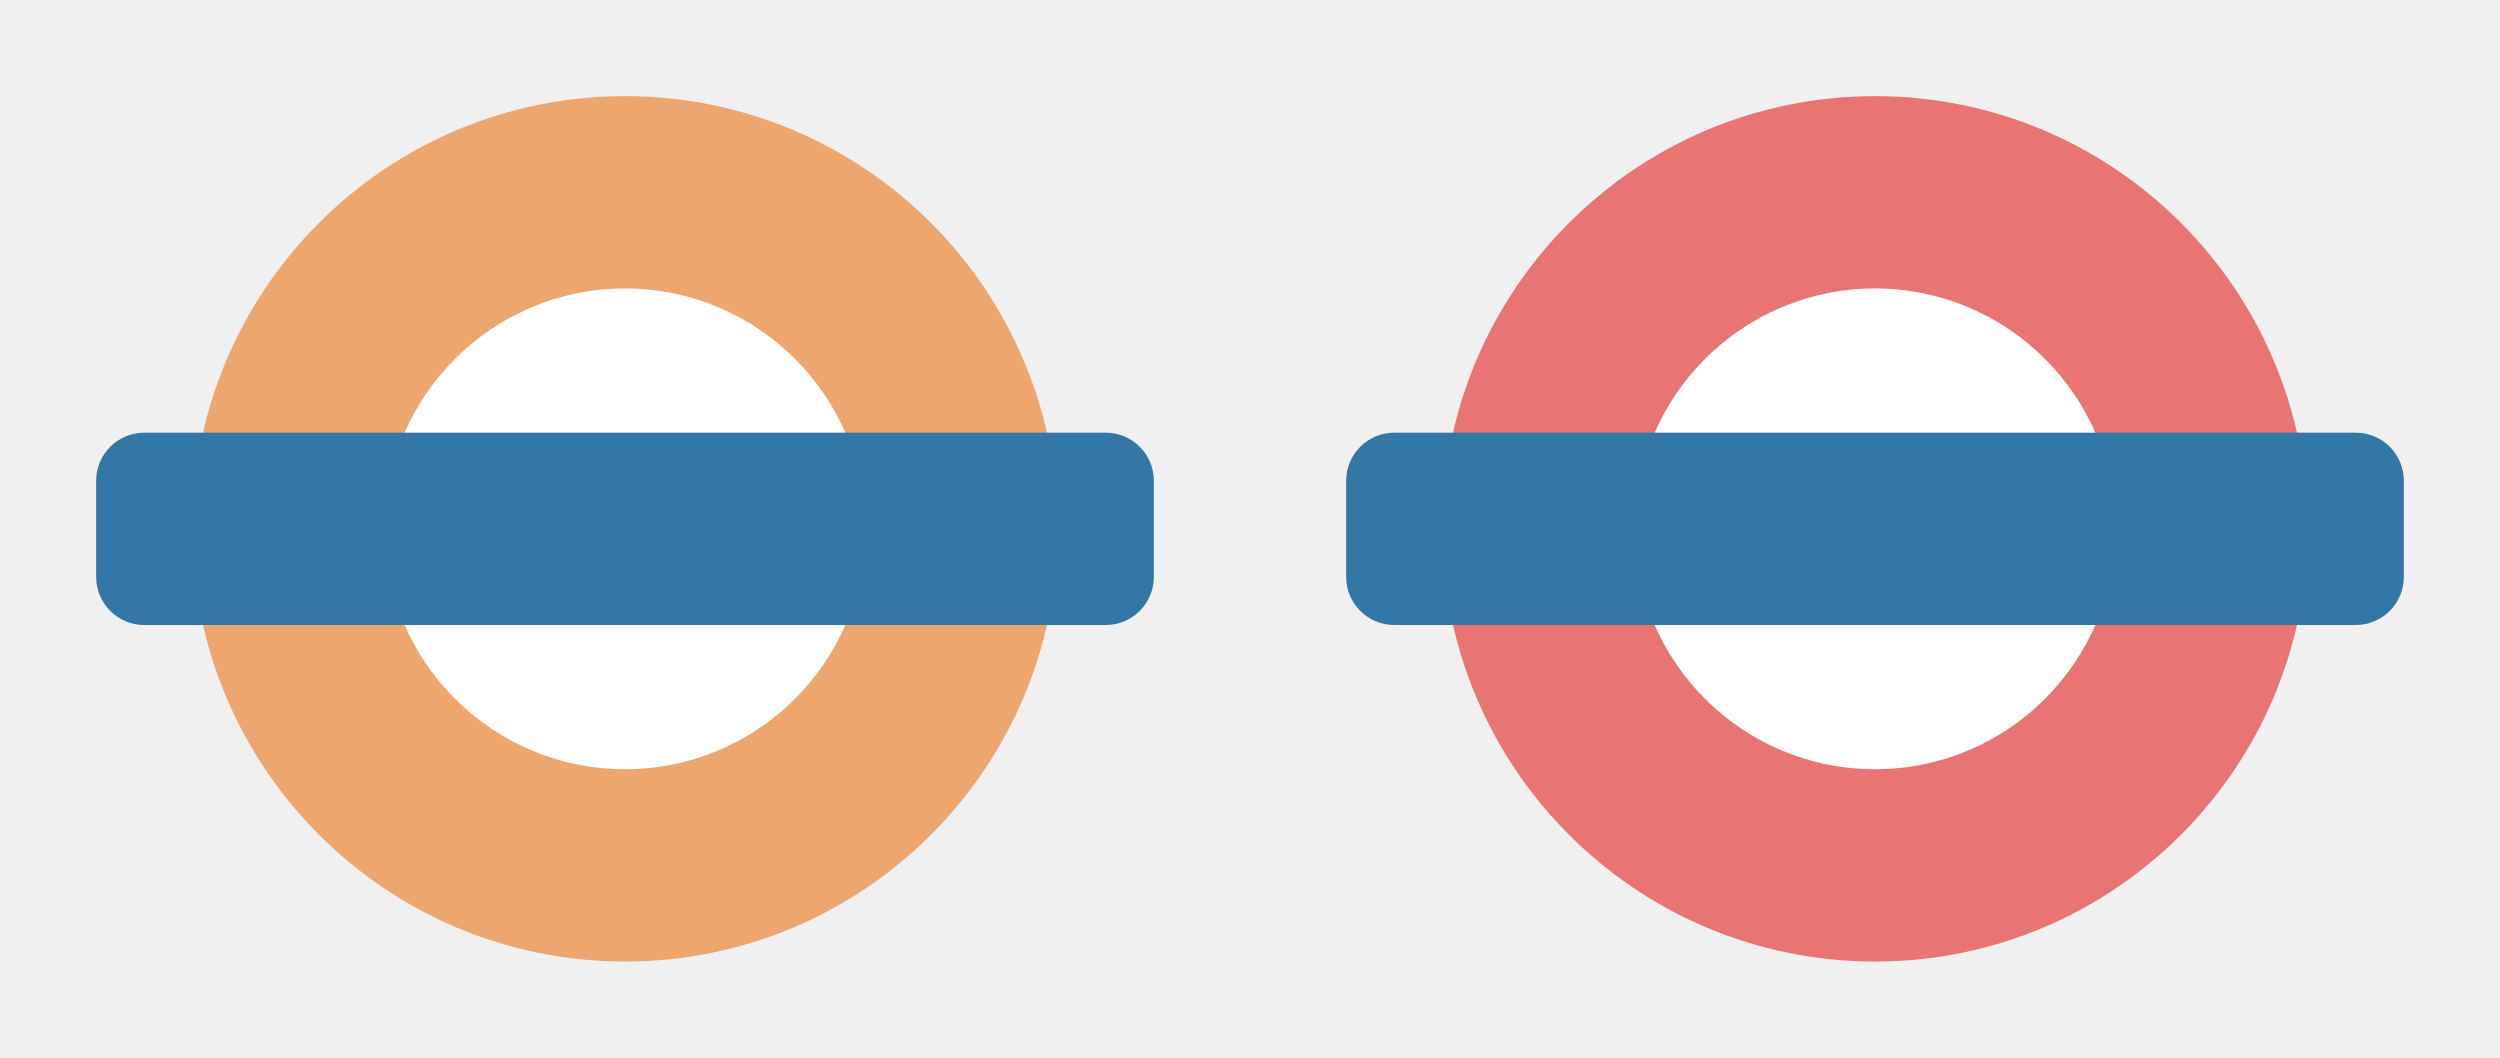
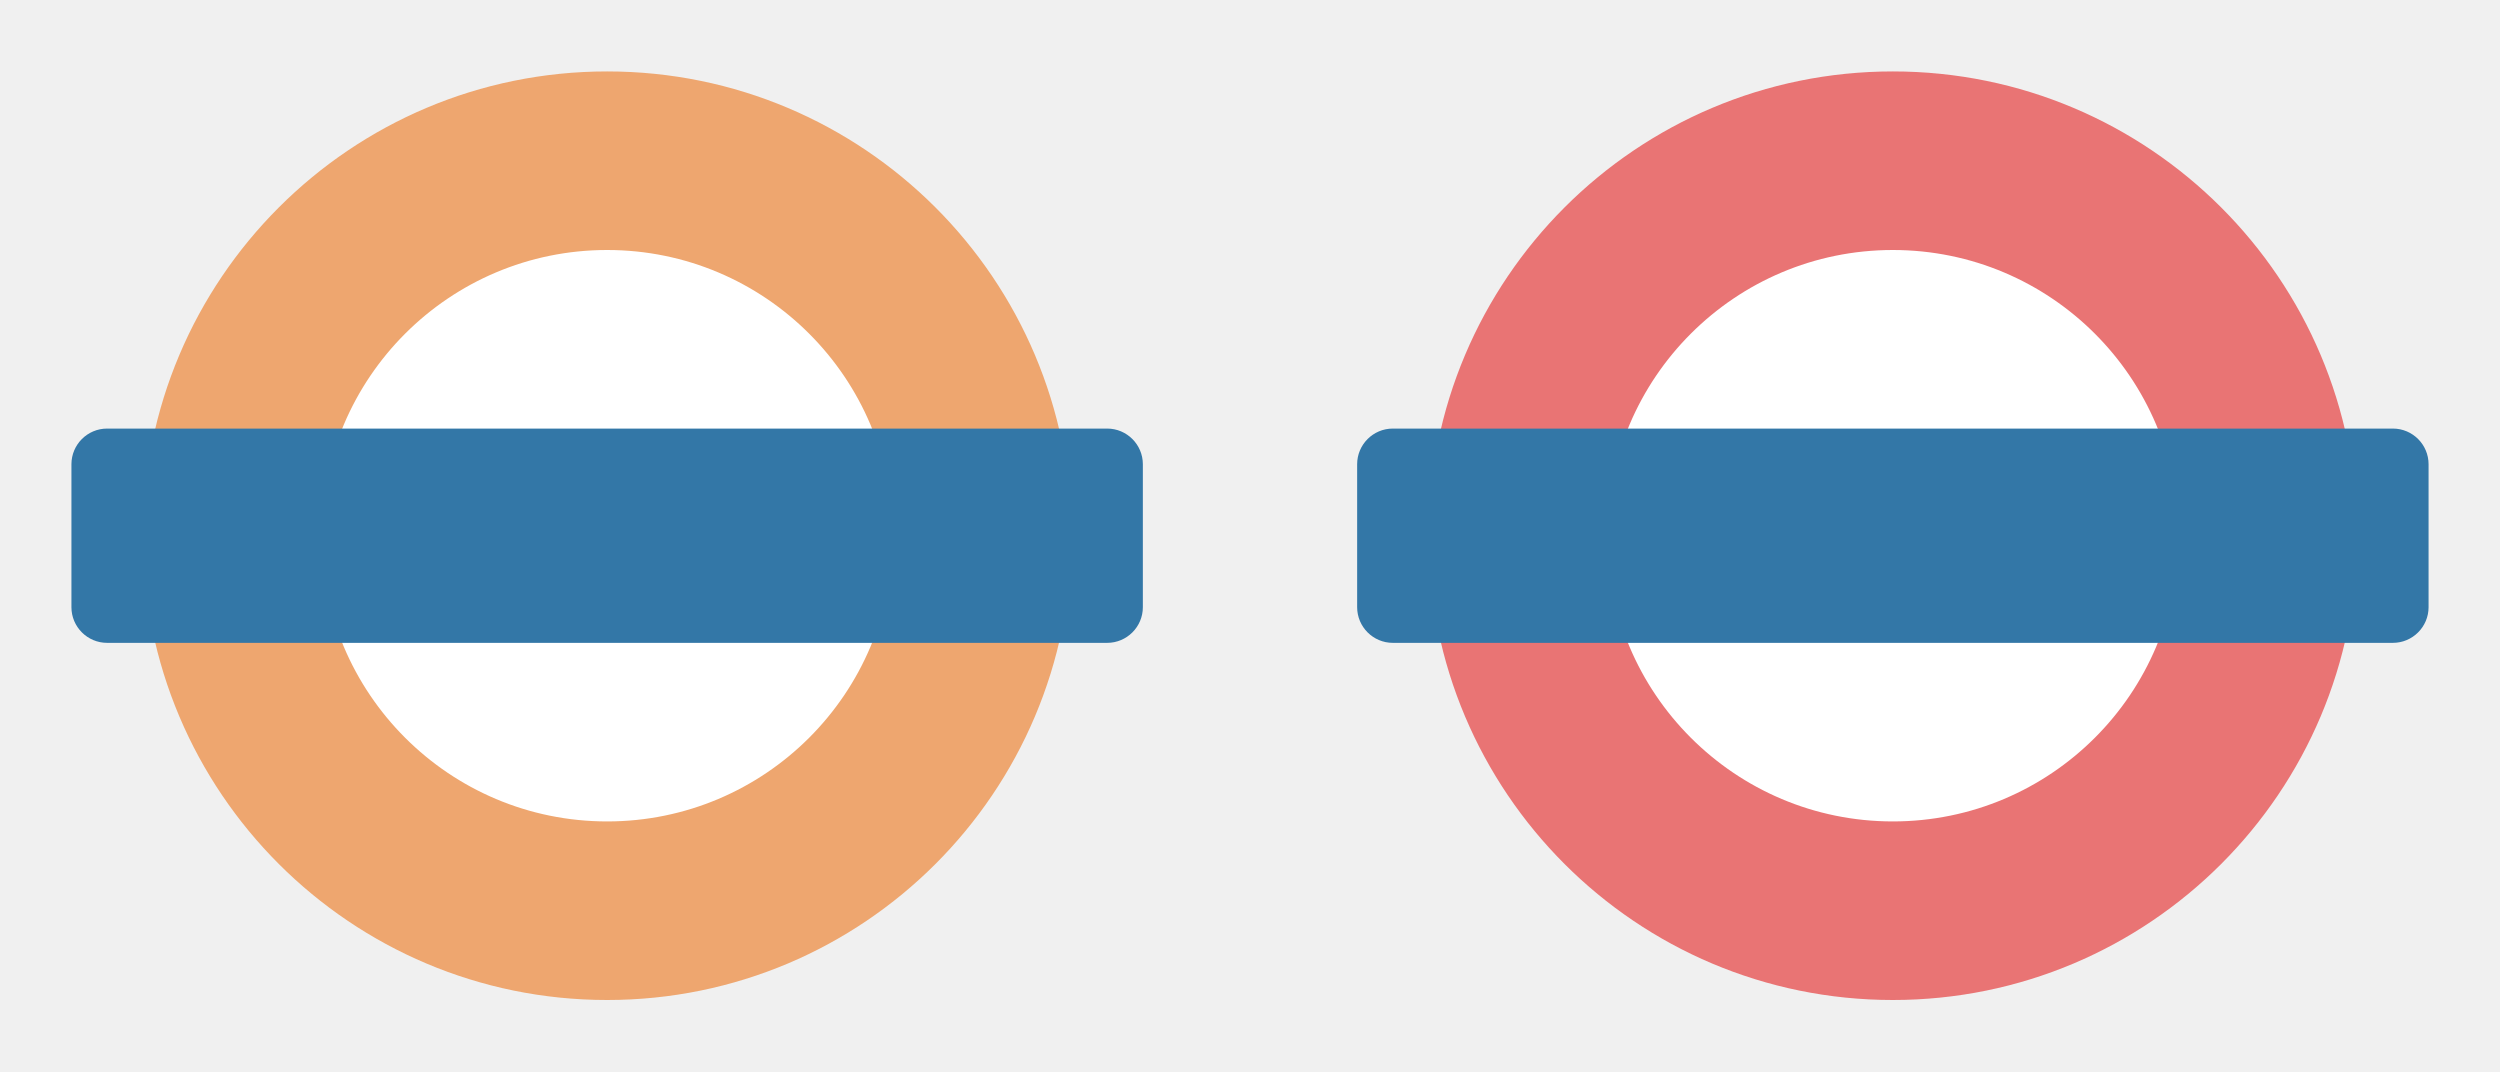
- <svg xmlns="http://www.w3.org/2000/svg" version="1.1" width="26" height="11" id="svg3122" viewBox="0 0 26 11">
+ <svg xmlns="http://www.w3.org/2000/svg" version="1.1" width="35" height="15" id="svg3122" viewBox="0 0 35 15">
  <defs id="defs3124" />
-   <circle style="opacity:1;fill:#ffffff;fill-opacity:1;stroke:none;stroke-width:1;stroke-linecap:round;stroke-linejoin:round;stroke-miterlimit:4;stroke-dasharray:none;stroke-dashoffset:0;stroke-opacity:1;marker:none" id="path5876" cx="6.5" cy="5.5" r="3.5" />
-   <path style="opacity:1;fill:#eea66f;fill-opacity:1;stroke:none;stroke-width:1;stroke-linecap:round;stroke-linejoin:miter;stroke-miterlimit:4;stroke-dasharray:none;stroke-dashoffset:0;stroke-opacity:1" d="M 6.5,1 A 4.5,4.5 0 0 0 2,5.5 4.5,4.5 0 0 0 6.5,10 4.5,4.5 0 0 0 11,5.5 4.5,4.5 0 0 0 6.5,1 Z m 0,2 A 2.5,2.5 0 0 1 9,5.5 2.5,2.5 0 0 1 6.5,8 2.5,2.5 0 0 1 4,5.5 2.5,2.5 0 0 1 6.5,3 Z" id="path3336" />
-   <rect style="opacity:1;fill:#3377a7;fill-opacity:1;stroke:none;stroke-width:1;stroke-linecap:round;stroke-linejoin:miter;stroke-miterlimit:4;stroke-dasharray:none;stroke-dashoffset:0;stroke-opacity:1" id="rect3354-5" width="11" height="2" x="1" y="4.5" ry="0.5" rx="0.5" />
-   <circle r="3.5" cy="5.5" cx="19.5" id="circle9397" style="opacity:1;fill:#ffffff;fill-opacity:1;stroke:none;stroke-width:1;stroke-linecap:round;stroke-linejoin:round;stroke-miterlimit:4;stroke-dasharray:none;stroke-dashoffset:0;stroke-opacity:1;marker:none" />
-   <path id="path9399" d="M 19.5,1 A 4.5,4.5 0 0 0 15,5.5 4.5,4.5 0 0 0 19.5,10 4.5,4.5 0 0 0 24,5.5 4.5,4.5 0 0 0 19.5,1 Z m 0,2 A 2.5,2.5 0 0 1 22,5.5 2.5,2.5 0 0 1 19.5,8 2.5,2.5 0 0 1 17,5.5 2.5,2.5 0 0 1 19.5,3 Z" style="opacity:1;fill:#e97474;fill-opacity:1;stroke:none;stroke-width:1;stroke-linecap:round;stroke-linejoin:miter;stroke-miterlimit:4;stroke-dasharray:none;stroke-dashoffset:0;stroke-opacity:1" />
-   <rect rx="0.5" ry="0.5" y="4.5" x="14" height="2" width="11" id="rect9401" style="opacity:1;fill:#3377a7;fill-opacity:1;stroke:none;stroke-width:1;stroke-linecap:round;stroke-linejoin:miter;stroke-miterlimit:4;stroke-dasharray:none;stroke-dashoffset:0;stroke-opacity:1" />
+   <g id="g9347" transform="translate(1,-3)">
+     <circle r="4.5" cy="10.5" cx="7.5" id="path5864" style="opacity:1;fill:#ffffff;fill-opacity:1;stroke:none;stroke-width:1;stroke-linecap:round;stroke-linejoin:round;stroke-miterlimit:4;stroke-dasharray:none;stroke-dashoffset:0;stroke-opacity:1;marker:none" />
+     <path id="path3346-0" d="M 7.5,4 A 6.5,6.5 0 0 0 1,10.5 6.5,6.5 0 0 0 7.5,17 6.5,6.5 0 0 0 14,10.5 6.5,6.5 0 0 0 7.5,4 Z m 0,2.5 a 4,4 0 0 1 4,4 4,4 0 0 1 -4,4 4,4 0 0 1 -4,-4 4,4 0 0 1 4,-4 z" style="opacity:1;fill:#eea66f;fill-opacity:1;stroke:none;stroke-width:1;stroke-linecap:round;stroke-linejoin:miter;stroke-miterlimit:4;stroke-dasharray:none;stroke-dashoffset:0;stroke-opacity:1" />
+     <rect rx="0.5" ry="0.5" y="9" x="0" height="3" width="15" id="rect3363-0" style="opacity:1;fill:#3377a7;fill-opacity:1;stroke:none;stroke-width:1;stroke-linecap:round;stroke-linejoin:miter;stroke-miterlimit:4;stroke-dasharray:none;stroke-dashoffset:0;stroke-opacity:1" />
+   </g>
+   <g transform="translate(19,-3)" id="g9352">
+     <circle style="opacity:1;fill:#ffffff;fill-opacity:1;stroke:none;stroke-width:1;stroke-linecap:round;stroke-linejoin:round;stroke-miterlimit:4;stroke-dasharray:none;stroke-dashoffset:0;stroke-opacity:1;marker:none" id="circle9354" cx="7.5" cy="10.5" r="4.5" />
+     <path style="opacity:1;fill:#e97474;fill-opacity:1;stroke:none;stroke-width:0.75;stroke-linecap:butt;stroke-linejoin:miter;stroke-miterlimit:4;stroke-dasharray:none;stroke-dashoffset:0;stroke-opacity:1;marker:none" d="M 7.5,4 A 6.5,6.5 0 0 0 1,10.5 6.5,6.5 0 0 0 7.5,17 6.5,6.5 0 0 0 14,10.5 6.5,6.5 0 0 0 7.5,4 Z m 0,2.5 a 4,4 0 0 1 4,4 4,4 0 0 1 -4,4 4,4 0 0 1 -4,-4 4,4 0 0 1 4,-4 z" id="path9356" />
+     <rect style="opacity:1;fill:#3377a7;fill-opacity:1;stroke:none;stroke-width:1;stroke-linecap:round;stroke-linejoin:miter;stroke-miterlimit:4;stroke-dasharray:none;stroke-dashoffset:0;stroke-opacity:1" id="rect9358" width="15" height="3" x="0" y="9" ry="0.5" rx="0.5" />
+   </g>
</svg>
